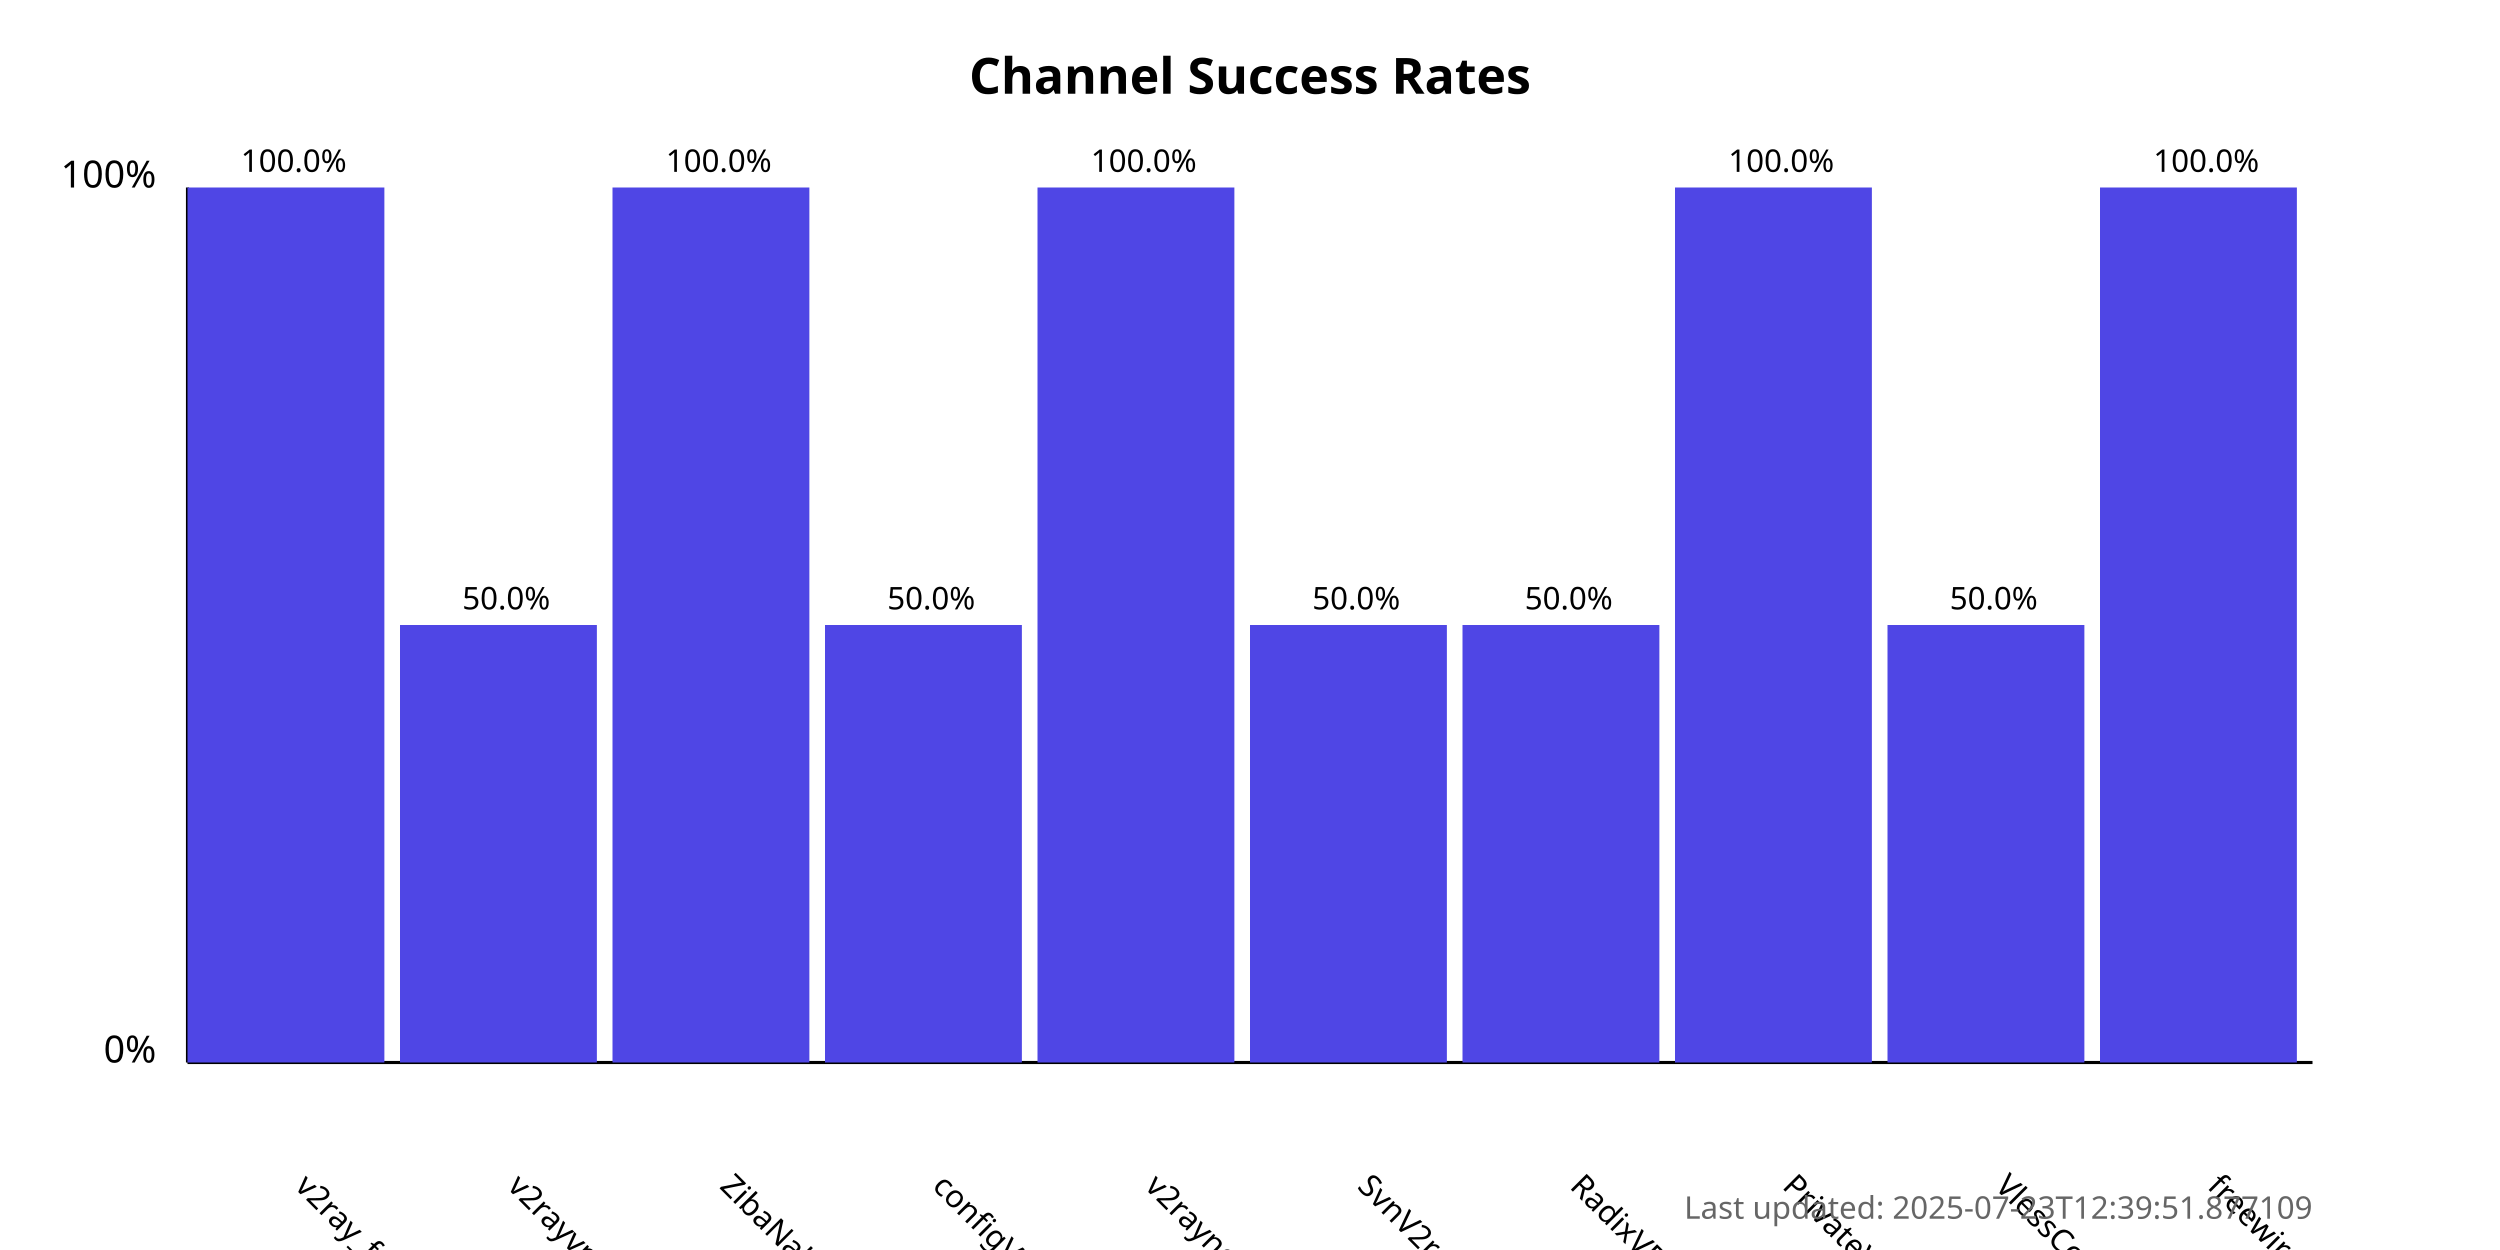
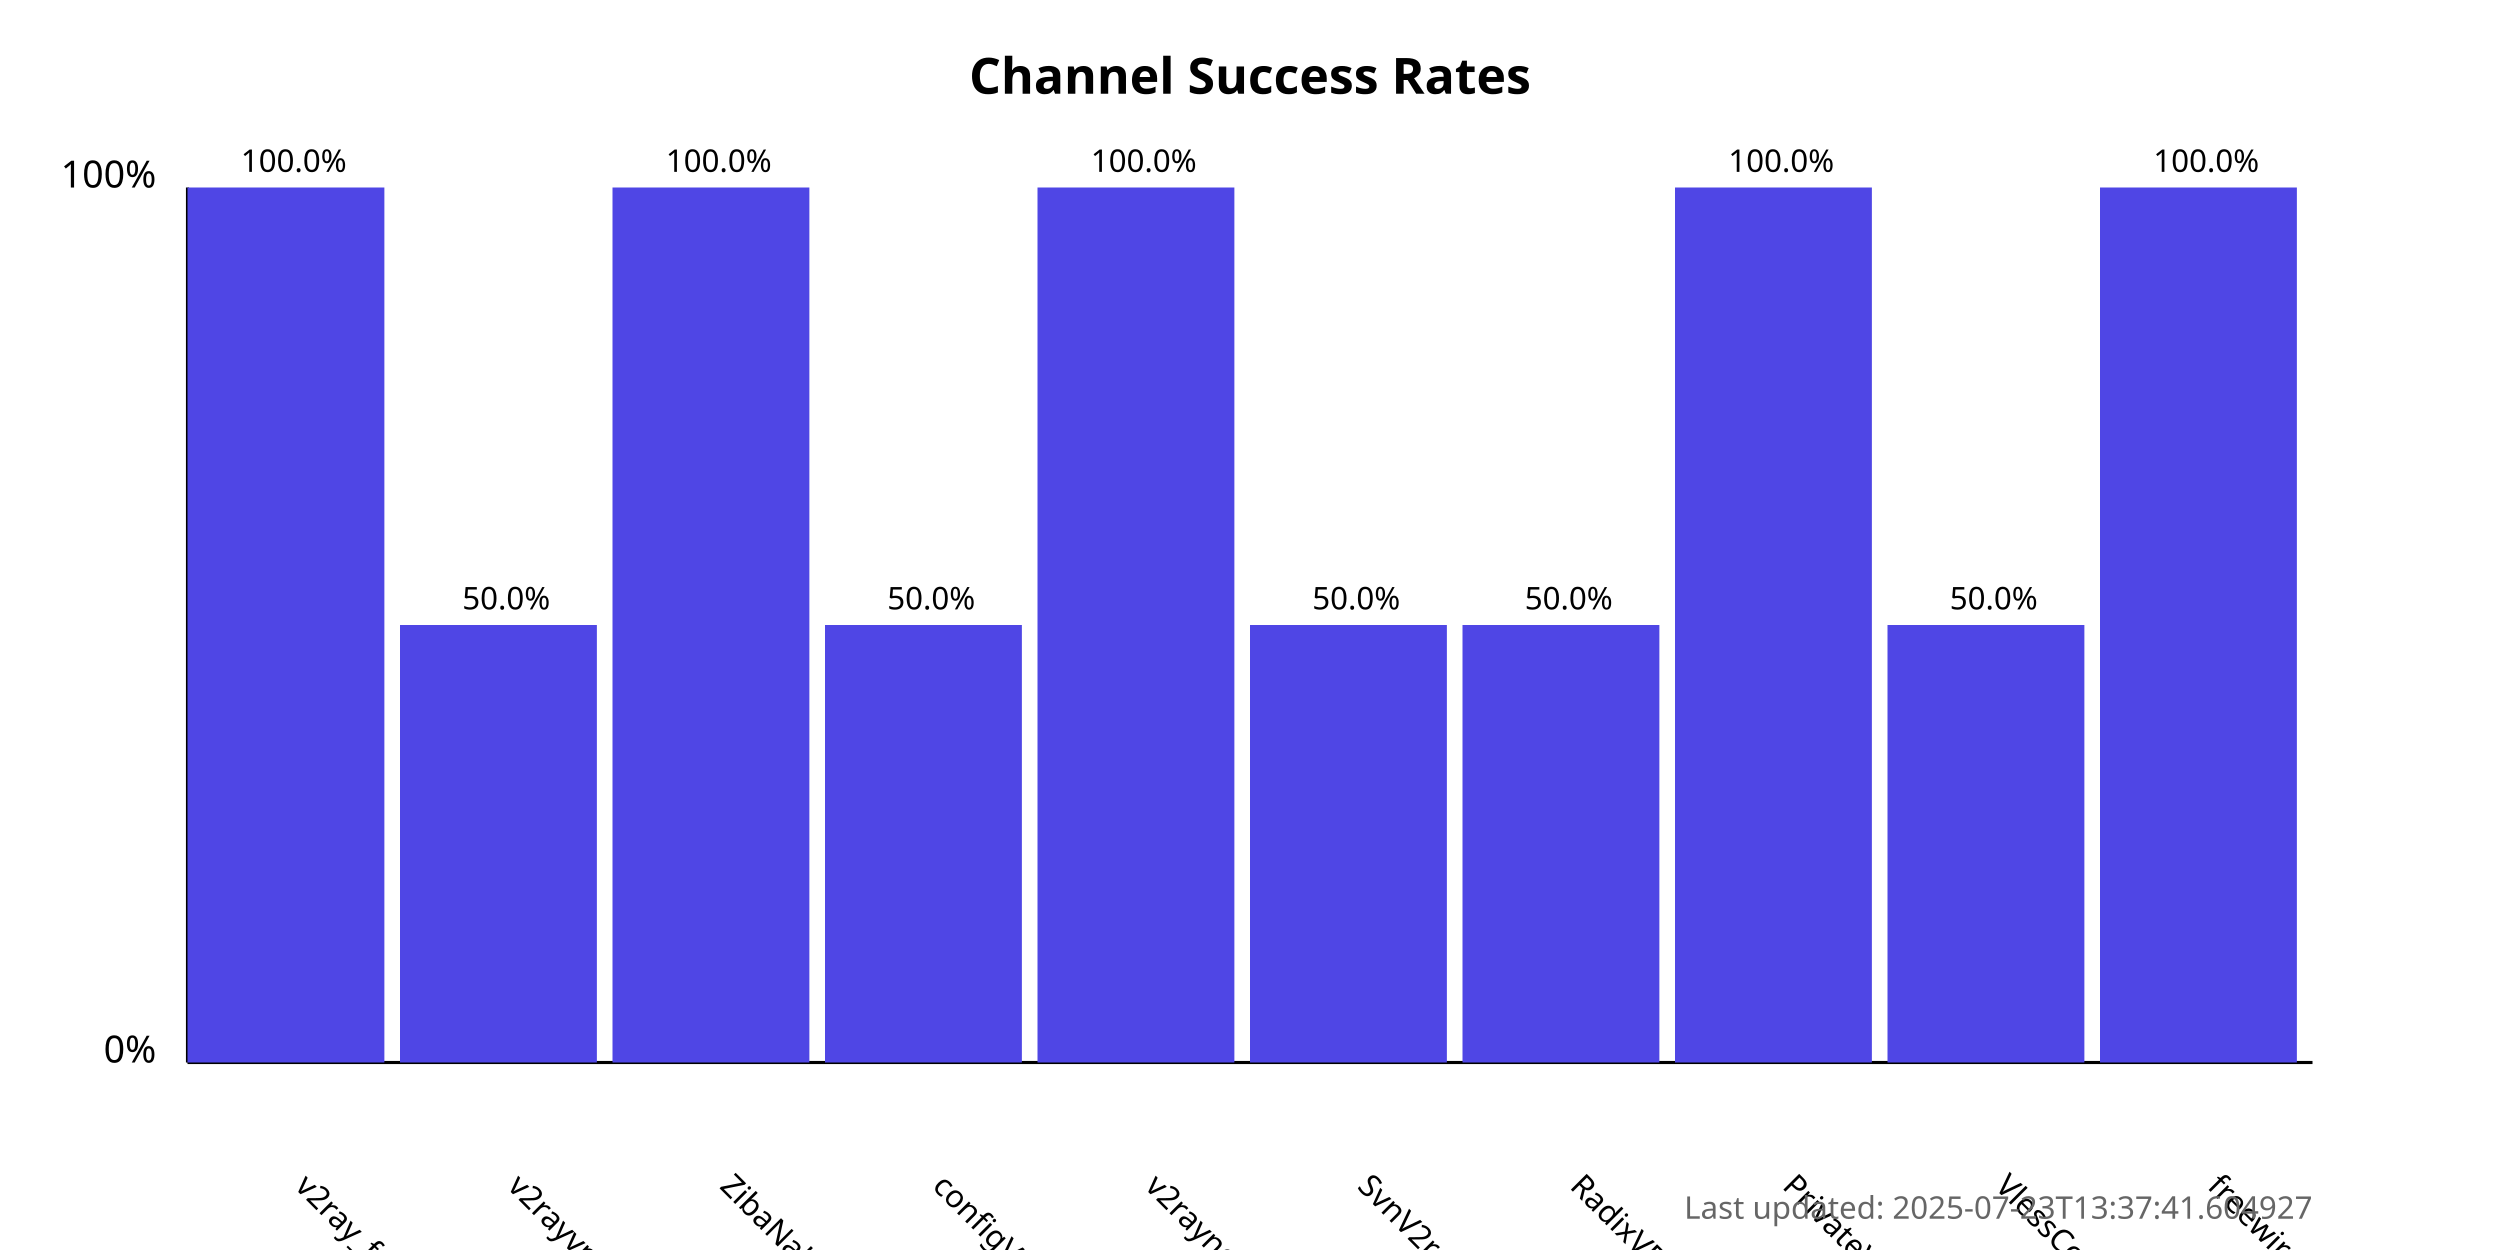
<svg xmlns="http://www.w3.org/2000/svg" width="800" height="400">
  <style>
            .chart-title { font: bold 16px sans-serif; }
            .axis-label { font: 12px sans-serif; }
            .tick-label { font: 10px sans-serif; }
            .bar { fill: #4f46e5; }
            .bar:hover { fill: #6366f1; }
            .timestamp { font: 10px sans-serif; fill: #666; }
        </style>
  <text x="400.0" y="30" text-anchor="middle" class="chart-title">
            Channel Success Rates
        </text>
  <line x1="60" y1="340" x2="60" y2="60" stroke="black" stroke-width="1" />
  <line x1="60" y1="340" x2="740" y2="340" stroke="black" stroke-width="1" />
  <text x="50" y="340" text-anchor="end" class="axis-label">0%</text>
  <text x="50" y="60" text-anchor="end" class="axis-label">100%</text>
  <g>
    <rect x="60" y="60.0" width="63.0" height="280.0" class="bar" />
    <text x="94.0" y="380" transform="rotate(45, 94.0, 380)" text-anchor="start" class="tick-label">
                v2ray_free_conf
            </text>
    <text x="94.0" y="55.0" text-anchor="middle" class="tick-label">
                100.0%
            </text>
  </g>
  <g>
    <rect x="128.0" y="200.0" width="63.0" height="140.0" class="bar" />
    <text x="162.0" y="380" transform="rotate(45, 162.0, 380)" text-anchor="start" class="tick-label">
                v2rayvpno
            </text>
    <text x="162.0" y="195.0" text-anchor="middle" class="tick-label">
                50.0%
            </text>
  </g>
  <g>
    <rect x="196.0" y="60.0" width="63.0" height="280.0" class="bar" />
    <text x="230.0" y="380" transform="rotate(45, 230.0, 380)" text-anchor="start" class="tick-label">
                ZibaNabz
            </text>
    <text x="230.0" y="55.0" text-anchor="middle" class="tick-label">
                100.0%
            </text>
  </g>
  <g>
    <rect x="264.0" y="200.0" width="63.0" height="140.0" class="bar" />
    <text x="298.0" y="380" transform="rotate(45, 298.0, 380)" text-anchor="start" class="tick-label">
                configV2rayForFree
            </text>
    <text x="298.0" y="195.0" text-anchor="middle" class="tick-label">
                50.0%
            </text>
  </g>
  <g>
    <rect x="332.0" y="60.0" width="63.0" height="280.0" class="bar" />
    <text x="366.0" y="380" transform="rotate(45, 366.0, 380)" text-anchor="start" class="tick-label">
                v2rayngvpn
            </text>
    <text x="366.0" y="55.0" text-anchor="middle" class="tick-label">
                100.0%
            </text>
  </g>
  <g>
    <rect x="400.0" y="200.0" width="63.0" height="140.0" class="bar" />
    <text x="434.0" y="380" transform="rotate(45, 434.0, 380)" text-anchor="start" class="tick-label">
                SvnV2ray
            </text>
    <text x="434.0" y="195.0" text-anchor="middle" class="tick-label">
                50.0%
            </text>
  </g>
  <g>
    <rect x="468.0" y="200.0" width="63.0" height="140.0" class="bar" />
    <text x="502.0" y="380" transform="rotate(45, 502.0, 380)" text-anchor="start" class="tick-label">
                RadixVPN
            </text>
    <text x="502.0" y="195.0" text-anchor="middle" class="tick-label">
                50.0%
            </text>
  </g>
  <g>
    <rect x="536.0" y="60.0" width="63.0" height="280.0" class="bar" />
    <text x="570.0" y="380" transform="rotate(45, 570.0, 380)" text-anchor="start" class="tick-label">
                PrivateVPNs
            </text>
    <text x="570.0" y="55.0" text-anchor="middle" class="tick-label">
                100.0%
            </text>
  </g>
  <g>
    <rect x="604.0" y="200.0" width="63.0" height="140.0" class="bar" />
    <text x="638.0" y="380" transform="rotate(45, 638.0, 380)" text-anchor="start" class="tick-label">
                VlessConfig
            </text>
    <text x="638.0" y="195.0" text-anchor="middle" class="tick-label">
                50.0%
            </text>
  </g>
  <g>
    <rect x="672.0" y="60.0" width="63.0" height="280.0" class="bar" />
    <text x="706.0" y="380" transform="rotate(45, 706.0, 380)" text-anchor="start" class="tick-label">
                freewireguard
            </text>
    <text x="706.0" y="55.0" text-anchor="middle" class="tick-label">
                100.0%
            </text>
  </g>
  <text x="740" y="390" text-anchor="end" class="timestamp">
-             Last updated: 2025-07-23T12:39:51.877109
+             Last updated: 2025-07-23T13:37:41.604927
        </text>
</svg>
